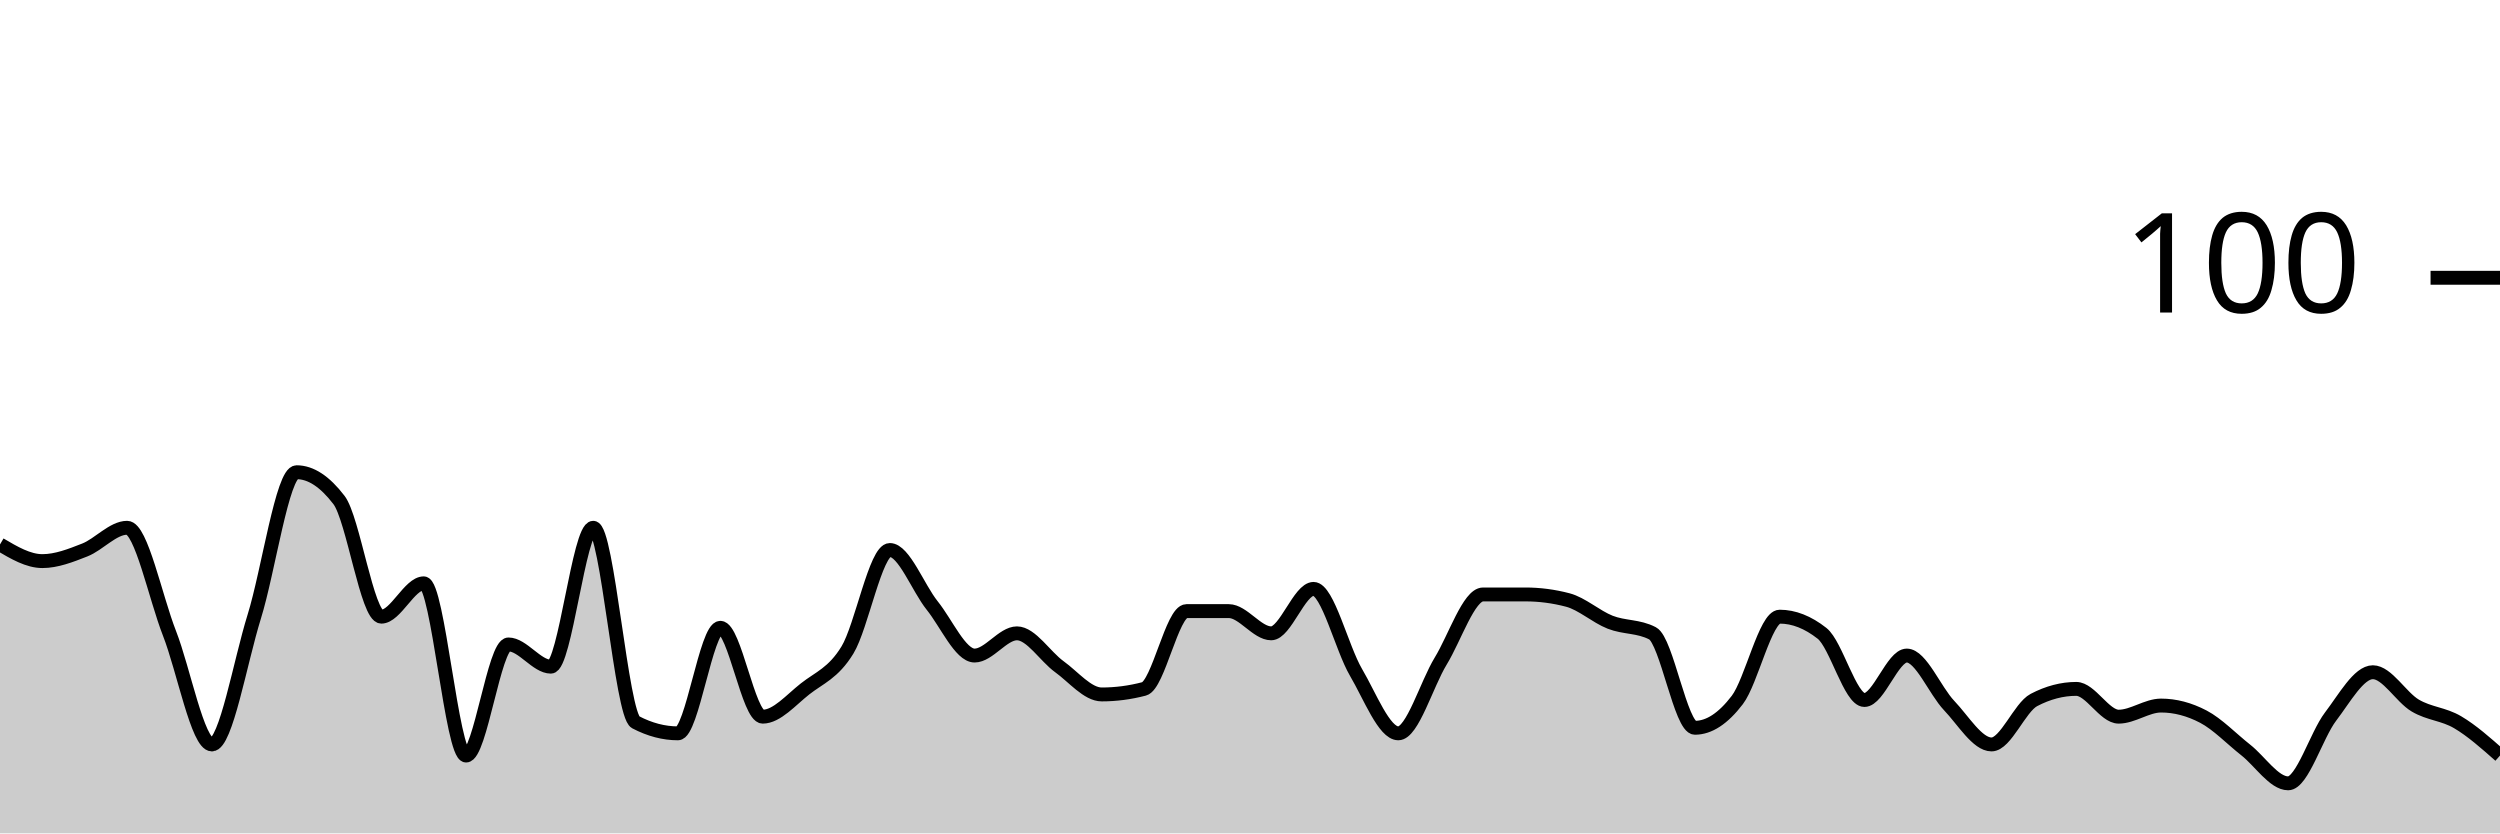
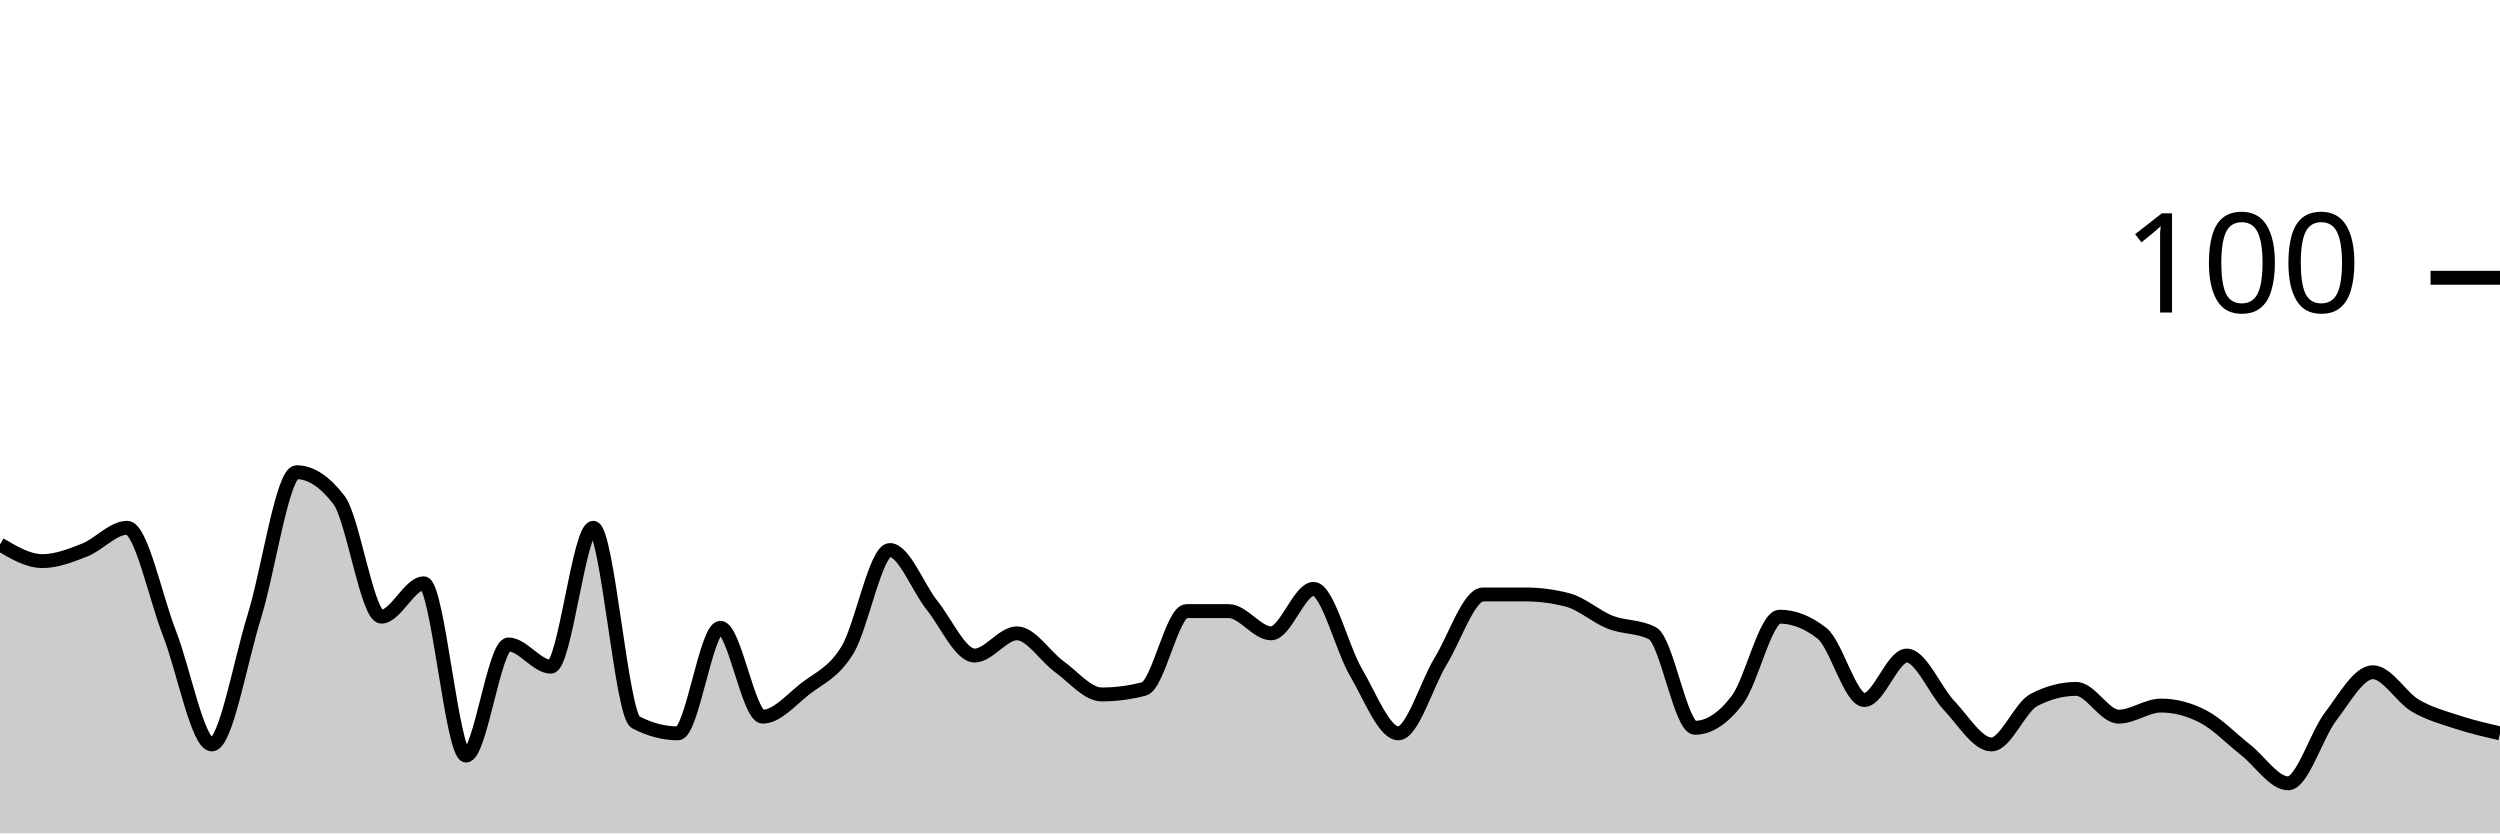
<svg xmlns="http://www.w3.org/2000/svg" viewBox="0 0 180 60">
  <g transform="translate(0,20)">
-     <path class="area" fill="rgba(0, 0, 0, 0.2)" d="M0,19.2C1.017,19.8,2.034,20.4,3.051,20.4C4.068,20.4,5.085,20,6.102,19.6C7.119,19.2,8.136,18,9.153,18C10.169,18,11.186,23,12.203,25.6C13.22,28.2,14.237,33.6,15.254,33.6C16.271,33.6,17.288,27.667,18.305,24.4C19.322,21.133,20.339,14,21.356,14C22.373,14,23.39,14.667,24.407,16C25.424,17.333,26.441,24.4,27.458,24.4C28.475,24.4,29.492,22,30.508,22C31.525,22,32.542,34.4,33.559,34.4C34.576,34.4,35.593,26.4,36.61,26.4C37.627,26.4,38.644,28,39.661,28C40.678,28,41.695,18,42.712,18C43.729,18,44.746,31.467,45.763,32C46.78,32.533,47.797,32.8,48.814,32.8C49.831,32.8,50.847,25.2,51.864,25.2C52.881,25.2,53.898,31.6,54.915,31.6C55.932,31.6,56.949,30.4,57.966,29.6C58.983,28.8,60,28.467,61.017,26.8C62.034,25.133,63.051,19.6,64.068,19.6C65.085,19.6,66.102,22.333,67.119,23.6C68.136,24.867,69.153,27.2,70.169,27.2C71.186,27.2,72.203,25.6,73.22,25.6C74.237,25.6,75.254,27.267,76.271,28C77.288,28.733,78.305,30,79.322,30C80.339,30,81.356,29.867,82.373,29.6C83.39,29.333,84.407,24,85.424,24C86.441,24,87.458,24,88.475,24C89.492,24,90.508,25.6,91.525,25.6C92.542,25.6,93.559,22.4,94.576,22.4C95.593,22.4,96.61,26.667,97.627,28.4C98.644,30.133,99.661,32.8,100.678,32.8C101.695,32.8,102.712,29.267,103.729,27.6C104.746,25.933,105.763,22.8,106.78,22.8C107.797,22.8,108.814,22.8,109.831,22.8C110.847,22.8,111.864,22.933,112.881,23.2C113.898,23.467,114.915,24.4,115.932,24.8C116.949,25.2,117.966,25.067,118.983,25.6C120,26.133,121.017,32.4,122.034,32.4C123.051,32.4,124.068,31.733,125.085,30.4C126.102,29.067,127.119,24.4,128.136,24.4C129.153,24.4,130.169,24.8,131.186,25.6C132.203,26.4,133.22,30.4,134.237,30.4C135.254,30.4,136.271,27.2,137.288,27.2C138.305,27.2,139.322,29.733,140.339,30.8C141.356,31.867,142.373,33.6,143.39,33.6C144.407,33.6,145.424,30.933,146.441,30.4C147.458,29.867,148.475,29.6,149.492,29.6C150.508,29.6,151.525,31.6,152.542,31.6C153.559,31.6,154.576,30.8,155.593,30.8C156.61,30.8,157.627,31.067,158.644,31.6C159.661,32.133,160.678,33.2,161.695,34C162.712,34.8,163.729,36.4,164.746,36.4C165.763,36.4,166.78,32.933,167.797,31.6C168.814,30.267,169.831,28.4,170.847,28.4C171.864,28.4,172.881,30.2,173.898,30.8C174.915,31.4,175.932,31.4,176.949,32C177.966,32.6,178.983,33.5,180,34.4L180,40C178.983,40,177.966,40,176.949,40C175.932,40,174.915,40,173.898,40C172.881,40,171.864,40,170.847,40C169.831,40,168.814,40,167.797,40C166.78,40,165.763,40,164.746,40C163.729,40,162.712,40,161.695,40C160.678,40,159.661,40,158.644,40C157.627,40,156.61,40,155.593,40C154.576,40,153.559,40,152.542,40C151.525,40,150.508,40,149.492,40C148.475,40,147.458,40,146.441,40C145.424,40,144.407,40,143.39,40C142.373,40,141.356,40,140.339,40C139.322,40,138.305,40,137.288,40C136.271,40,135.254,40,134.237,40C133.22,40,132.203,40,131.186,40C130.169,40,129.153,40,128.136,40C127.119,40,126.102,40,125.085,40C124.068,40,123.051,40,122.034,40C121.017,40,120,40,118.983,40C117.966,40,116.949,40,115.932,40C114.915,40,113.898,40,112.881,40C111.864,40,110.847,40,109.831,40C108.814,40,107.797,40,106.78,40C105.763,40,104.746,40,103.729,40C102.712,40,101.695,40,100.678,40C99.661,40,98.644,40,97.627,40C96.61,40,95.593,40,94.576,40C93.559,40,92.542,40,91.525,40C90.508,40,89.492,40,88.475,40C87.458,40,86.441,40,85.424,40C84.407,40,83.39,40,82.373,40C81.356,40,80.339,40,79.322,40C78.305,40,77.288,40,76.271,40C75.254,40,74.237,40,73.22,40C72.203,40,71.186,40,70.169,40C69.153,40,68.136,40,67.119,40C66.102,40,65.085,40,64.068,40C63.051,40,62.034,40,61.017,40C60,40,58.983,40,57.966,40C56.949,40,55.932,40,54.915,40C53.898,40,52.881,40,51.864,40C50.847,40,49.831,40,48.814,40C47.797,40,46.78,40,45.763,40C44.746,40,43.729,40,42.712,40C41.695,40,40.678,40,39.661,40C38.644,40,37.627,40,36.61,40C35.593,40,34.576,40,33.559,40C32.542,40,31.525,40,30.508,40C29.492,40,28.475,40,27.458,40C26.441,40,25.424,40,24.407,40C23.39,40,22.373,40,21.356,40C20.339,40,19.322,40,18.305,40C17.288,40,16.271,40,15.254,40C14.237,40,13.22,40,12.203,40C11.186,40,10.169,40,9.153,40C8.136,40,7.119,40,6.102,40C5.085,40,4.068,40,3.051,40C2.034,40,1.017,40,0,40Z" />
-     <path class="line" stroke="black" fill="none" d="M0,19.2C1.017,19.8,2.034,20.4,3.051,20.4C4.068,20.4,5.085,20,6.102,19.6C7.119,19.2,8.136,18,9.153,18C10.169,18,11.186,23,12.203,25.6C13.22,28.2,14.237,33.6,15.254,33.6C16.271,33.6,17.288,27.667,18.305,24.4C19.322,21.133,20.339,14,21.356,14C22.373,14,23.39,14.667,24.407,16C25.424,17.333,26.441,24.4,27.458,24.4C28.475,24.4,29.492,22,30.508,22C31.525,22,32.542,34.4,33.559,34.4C34.576,34.4,35.593,26.4,36.61,26.4C37.627,26.4,38.644,28,39.661,28C40.678,28,41.695,18,42.712,18C43.729,18,44.746,31.467,45.763,32C46.78,32.533,47.797,32.8,48.814,32.8C49.831,32.8,50.847,25.2,51.864,25.2C52.881,25.2,53.898,31.6,54.915,31.6C55.932,31.6,56.949,30.4,57.966,29.6C58.983,28.8,60,28.467,61.017,26.8C62.034,25.133,63.051,19.6,64.068,19.6C65.085,19.6,66.102,22.333,67.119,23.6C68.136,24.867,69.153,27.2,70.169,27.2C71.186,27.2,72.203,25.6,73.22,25.6C74.237,25.6,75.254,27.267,76.271,28C77.288,28.733,78.305,30,79.322,30C80.339,30,81.356,29.867,82.373,29.6C83.39,29.333,84.407,24,85.424,24C86.441,24,87.458,24,88.475,24C89.492,24,90.508,25.6,91.525,25.6C92.542,25.6,93.559,22.4,94.576,22.4C95.593,22.4,96.61,26.667,97.627,28.4C98.644,30.133,99.661,32.8,100.678,32.8C101.695,32.8,102.712,29.267,103.729,27.6C104.746,25.933,105.763,22.8,106.78,22.8C107.797,22.8,108.814,22.8,109.831,22.8C110.847,22.8,111.864,22.933,112.881,23.2C113.898,23.467,114.915,24.4,115.932,24.8C116.949,25.2,117.966,25.067,118.983,25.6C120,26.133,121.017,32.4,122.034,32.4C123.051,32.4,124.068,31.733,125.085,30.4C126.102,29.067,127.119,24.4,128.136,24.4C129.153,24.4,130.169,24.8,131.186,25.6C132.203,26.4,133.22,30.4,134.237,30.4C135.254,30.4,136.271,27.2,137.288,27.2C138.305,27.2,139.322,29.733,140.339,30.8C141.356,31.867,142.373,33.6,143.39,33.6C144.407,33.6,145.424,30.933,146.441,30.4C147.458,29.867,148.475,29.6,149.492,29.6C150.508,29.6,151.525,31.6,152.542,31.6C153.559,31.6,154.576,30.8,155.593,30.8C156.61,30.8,157.627,31.067,158.644,31.6C159.661,32.133,160.678,33.2,161.695,34C162.712,34.8,163.729,36.4,164.746,36.4C165.763,36.4,166.78,32.933,167.797,31.6C168.814,30.267,169.831,28.4,170.847,28.4C171.864,28.4,172.881,30.2,173.898,30.8C174.915,31.4,175.932,31.4,176.949,32C177.966,32.6,178.983,33.5,180,34.4" />
+     <path class="area" fill="rgba(0, 0, 0, 0.2)" d="M0,19.2C1.017,19.8,2.034,20.4,3.051,20.4C4.068,20.4,5.085,20,6.102,19.6C7.119,19.2,8.136,18,9.153,18C10.169,18,11.186,23,12.203,25.6C13.22,28.2,14.237,33.6,15.254,33.6C16.271,33.6,17.288,27.667,18.305,24.4C19.322,21.133,20.339,14,21.356,14C22.373,14,23.39,14.667,24.407,16C25.424,17.333,26.441,24.4,27.458,24.4C28.475,24.4,29.492,22,30.508,22C31.525,22,32.542,34.4,33.559,34.4C34.576,34.4,35.593,26.4,36.61,26.4C37.627,26.4,38.644,28,39.661,28C40.678,28,41.695,18,42.712,18C43.729,18,44.746,31.467,45.763,32C46.78,32.533,47.797,32.8,48.814,32.8C49.831,32.8,50.847,25.2,51.864,25.2C52.881,25.2,53.898,31.6,54.915,31.6C55.932,31.6,56.949,30.4,57.966,29.6C58.983,28.8,60,28.467,61.017,26.8C62.034,25.133,63.051,19.6,64.068,19.6C65.085,19.6,66.102,22.333,67.119,23.6C68.136,24.867,69.153,27.2,70.169,27.2C71.186,27.2,72.203,25.6,73.22,25.6C74.237,25.6,75.254,27.267,76.271,28C77.288,28.733,78.305,30,79.322,30C80.339,30,81.356,29.867,82.373,29.6C83.39,29.333,84.407,24,85.424,24C86.441,24,87.458,24,88.475,24C89.492,24,90.508,25.6,91.525,25.6C92.542,25.6,93.559,22.4,94.576,22.4C95.593,22.4,96.61,26.667,97.627,28.4C98.644,30.133,99.661,32.8,100.678,32.8C101.695,32.8,102.712,29.267,103.729,27.6C104.746,25.933,105.763,22.8,106.78,22.8C107.797,22.8,108.814,22.8,109.831,22.8C110.847,22.8,111.864,22.933,112.881,23.2C113.898,23.467,114.915,24.4,115.932,24.8C116.949,25.2,117.966,25.067,118.983,25.6C120,26.133,121.017,32.4,122.034,32.4C123.051,32.4,124.068,31.733,125.085,30.4C126.102,29.067,127.119,24.4,128.136,24.4C129.153,24.4,130.169,24.8,131.186,25.6C132.203,26.4,133.22,30.4,134.237,30.4C135.254,30.4,136.271,27.2,137.288,27.2C138.305,27.2,139.322,29.733,140.339,30.8C141.356,31.867,142.373,33.6,143.39,33.6C144.407,33.6,145.424,30.933,146.441,30.4C147.458,29.867,148.475,29.6,149.492,29.6C150.508,29.6,151.525,31.6,152.542,31.6C153.559,31.6,154.576,30.8,155.593,30.8C156.61,30.8,157.627,31.067,158.644,31.6C159.661,32.133,160.678,33.2,161.695,34C162.712,34.8,163.729,36.4,164.746,36.4C165.763,36.4,166.78,32.933,167.797,31.6C168.814,30.267,169.831,28.4,170.847,28.4C171.864,28.4,172.881,30.2,173.898,30.8C174.915,31.4,175.932,31.667,176.949,32C177.966,32.333,178.983,32.567,180,32.8L180,40C178.983,40,177.966,40,176.949,40C175.932,40,174.915,40,173.898,40C172.881,40,171.864,40,170.847,40C169.831,40,168.814,40,167.797,40C166.78,40,165.763,40,164.746,40C163.729,40,162.712,40,161.695,40C160.678,40,159.661,40,158.644,40C157.627,40,156.61,40,155.593,40C154.576,40,153.559,40,152.542,40C151.525,40,150.508,40,149.492,40C148.475,40,147.458,40,146.441,40C145.424,40,144.407,40,143.39,40C142.373,40,141.356,40,140.339,40C139.322,40,138.305,40,137.288,40C136.271,40,135.254,40,134.237,40C133.22,40,132.203,40,131.186,40C130.169,40,129.153,40,128.136,40C127.119,40,126.102,40,125.085,40C124.068,40,123.051,40,122.034,40C121.017,40,120,40,118.983,40C117.966,40,116.949,40,115.932,40C114.915,40,113.898,40,112.881,40C111.864,40,110.847,40,109.831,40C108.814,40,107.797,40,106.78,40C105.763,40,104.746,40,103.729,40C102.712,40,101.695,40,100.678,40C99.661,40,98.644,40,97.627,40C96.61,40,95.593,40,94.576,40C93.559,40,92.542,40,91.525,40C90.508,40,89.492,40,88.475,40C87.458,40,86.441,40,85.424,40C84.407,40,83.39,40,82.373,40C81.356,40,80.339,40,79.322,40C78.305,40,77.288,40,76.271,40C75.254,40,74.237,40,73.22,40C72.203,40,71.186,40,70.169,40C69.153,40,68.136,40,67.119,40C66.102,40,65.085,40,64.068,40C63.051,40,62.034,40,61.017,40C60,40,58.983,40,57.966,40C56.949,40,55.932,40,54.915,40C53.898,40,52.881,40,51.864,40C50.847,40,49.831,40,48.814,40C47.797,40,46.78,40,45.763,40C44.746,40,43.729,40,42.712,40C41.695,40,40.678,40,39.661,40C38.644,40,37.627,40,36.61,40C35.593,40,34.576,40,33.559,40C32.542,40,31.525,40,30.508,40C29.492,40,28.475,40,27.458,40C26.441,40,25.424,40,24.407,40C23.39,40,22.373,40,21.356,40C20.339,40,19.322,40,18.305,40C17.288,40,16.271,40,15.254,40C14.237,40,13.22,40,12.203,40C11.186,40,10.169,40,9.153,40C8.136,40,7.119,40,6.102,40C5.085,40,4.068,40,3.051,40C2.034,40,1.017,40,0,40Z" />
+     <path class="line" stroke="black" fill="none" d="M0,19.2C1.017,19.8,2.034,20.4,3.051,20.4C4.068,20.4,5.085,20,6.102,19.6C7.119,19.2,8.136,18,9.153,18C10.169,18,11.186,23,12.203,25.6C13.22,28.2,14.237,33.6,15.254,33.6C16.271,33.6,17.288,27.667,18.305,24.4C19.322,21.133,20.339,14,21.356,14C22.373,14,23.39,14.667,24.407,16C25.424,17.333,26.441,24.4,27.458,24.4C28.475,24.4,29.492,22,30.508,22C31.525,22,32.542,34.4,33.559,34.4C34.576,34.4,35.593,26.4,36.61,26.4C37.627,26.4,38.644,28,39.661,28C40.678,28,41.695,18,42.712,18C43.729,18,44.746,31.467,45.763,32C46.78,32.533,47.797,32.8,48.814,32.8C49.831,32.8,50.847,25.2,51.864,25.2C52.881,25.2,53.898,31.6,54.915,31.6C55.932,31.6,56.949,30.4,57.966,29.6C58.983,28.8,60,28.467,61.017,26.8C62.034,25.133,63.051,19.6,64.068,19.6C65.085,19.6,66.102,22.333,67.119,23.6C68.136,24.867,69.153,27.2,70.169,27.2C71.186,27.2,72.203,25.6,73.22,25.6C74.237,25.6,75.254,27.267,76.271,28C77.288,28.733,78.305,30,79.322,30C80.339,30,81.356,29.867,82.373,29.6C83.39,29.333,84.407,24,85.424,24C86.441,24,87.458,24,88.475,24C89.492,24,90.508,25.6,91.525,25.6C92.542,25.6,93.559,22.4,94.576,22.4C95.593,22.4,96.61,26.667,97.627,28.4C98.644,30.133,99.661,32.8,100.678,32.8C101.695,32.8,102.712,29.267,103.729,27.6C104.746,25.933,105.763,22.8,106.78,22.8C107.797,22.8,108.814,22.8,109.831,22.8C110.847,22.8,111.864,22.933,112.881,23.2C113.898,23.467,114.915,24.4,115.932,24.8C116.949,25.2,117.966,25.067,118.983,25.6C120,26.133,121.017,32.4,122.034,32.4C123.051,32.4,124.068,31.733,125.085,30.4C126.102,29.067,127.119,24.4,128.136,24.4C129.153,24.4,130.169,24.8,131.186,25.6C132.203,26.4,133.22,30.4,134.237,30.4C135.254,30.4,136.271,27.2,137.288,27.2C138.305,27.2,139.322,29.733,140.339,30.8C141.356,31.867,142.373,33.6,143.39,33.6C144.407,33.6,145.424,30.933,146.441,30.4C147.458,29.867,148.475,29.6,149.492,29.6C150.508,29.6,151.525,31.6,152.542,31.6C153.559,31.6,154.576,30.8,155.593,30.8C156.61,30.8,157.627,31.067,158.644,31.6C159.661,32.133,160.678,33.2,161.695,34C162.712,34.8,163.729,36.4,164.746,36.4C165.763,36.4,166.78,32.933,167.797,31.6C168.814,30.267,169.831,28.4,170.847,28.4C171.864,28.4,172.881,30.2,173.898,30.8C174.915,31.4,175.932,31.667,176.949,32C177.966,32.333,178.983,32.567,180,32.8" />
    <path class="axis-ceiling" stroke-width="1" stroke="black" fill="none" d="M175,0L180,0" />
    <text class="axis-ceiling-label" font-family="sans-serif" text-anchor="end" font-size="10px" x="170" y="2.5">100</text>
  </g>
</svg>
